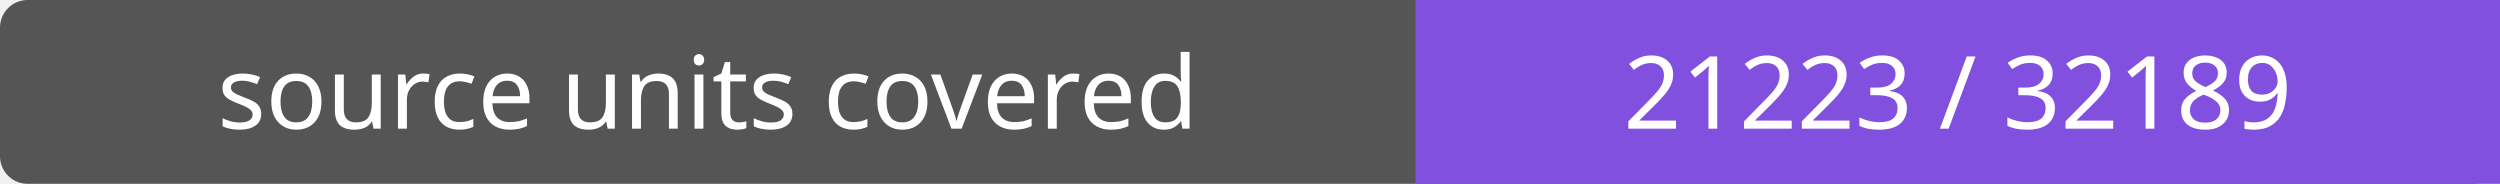
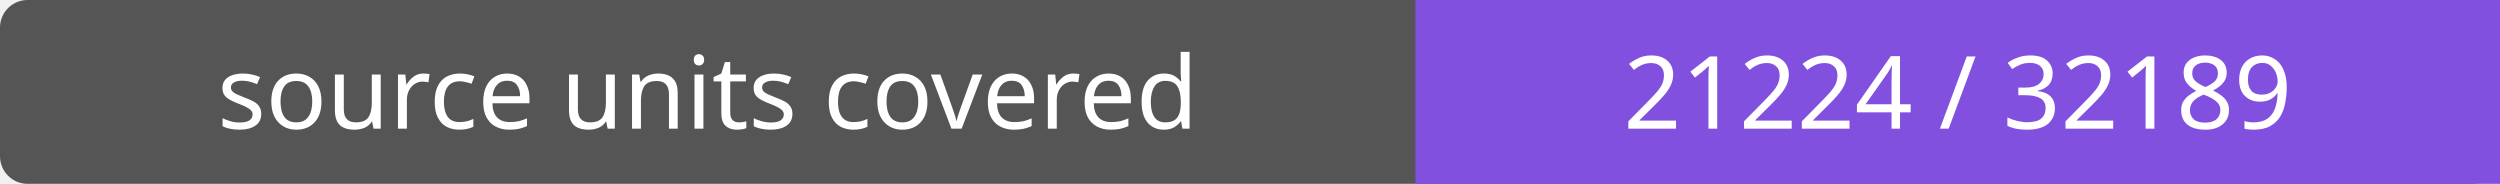
- <svg xmlns="http://www.w3.org/2000/svg" width="272" height="20" role="img" aria-label="source units covered: 21223 / 32189">
+ <svg xmlns="http://www.w3.org/2000/svg" width="272" height="20" role="img" aria-label="source units covered: 21224 / 32189">
  <rect width="272" height="20" rx="3" fill="#555" />
  <path fill="#8250df" d="M154 0h118v20H154z" />
  <g fill="#fff" text-anchor="middle" font-family="Verdana,sans-serif" font-size="11">
    <text x="77.0" y="14">source units covered</text>
-     <text x="213.0" y="14">21223 / 32189</text>
+     <text x="213.0" y="14">21224 / 32189</text>
  </g>
</svg>
